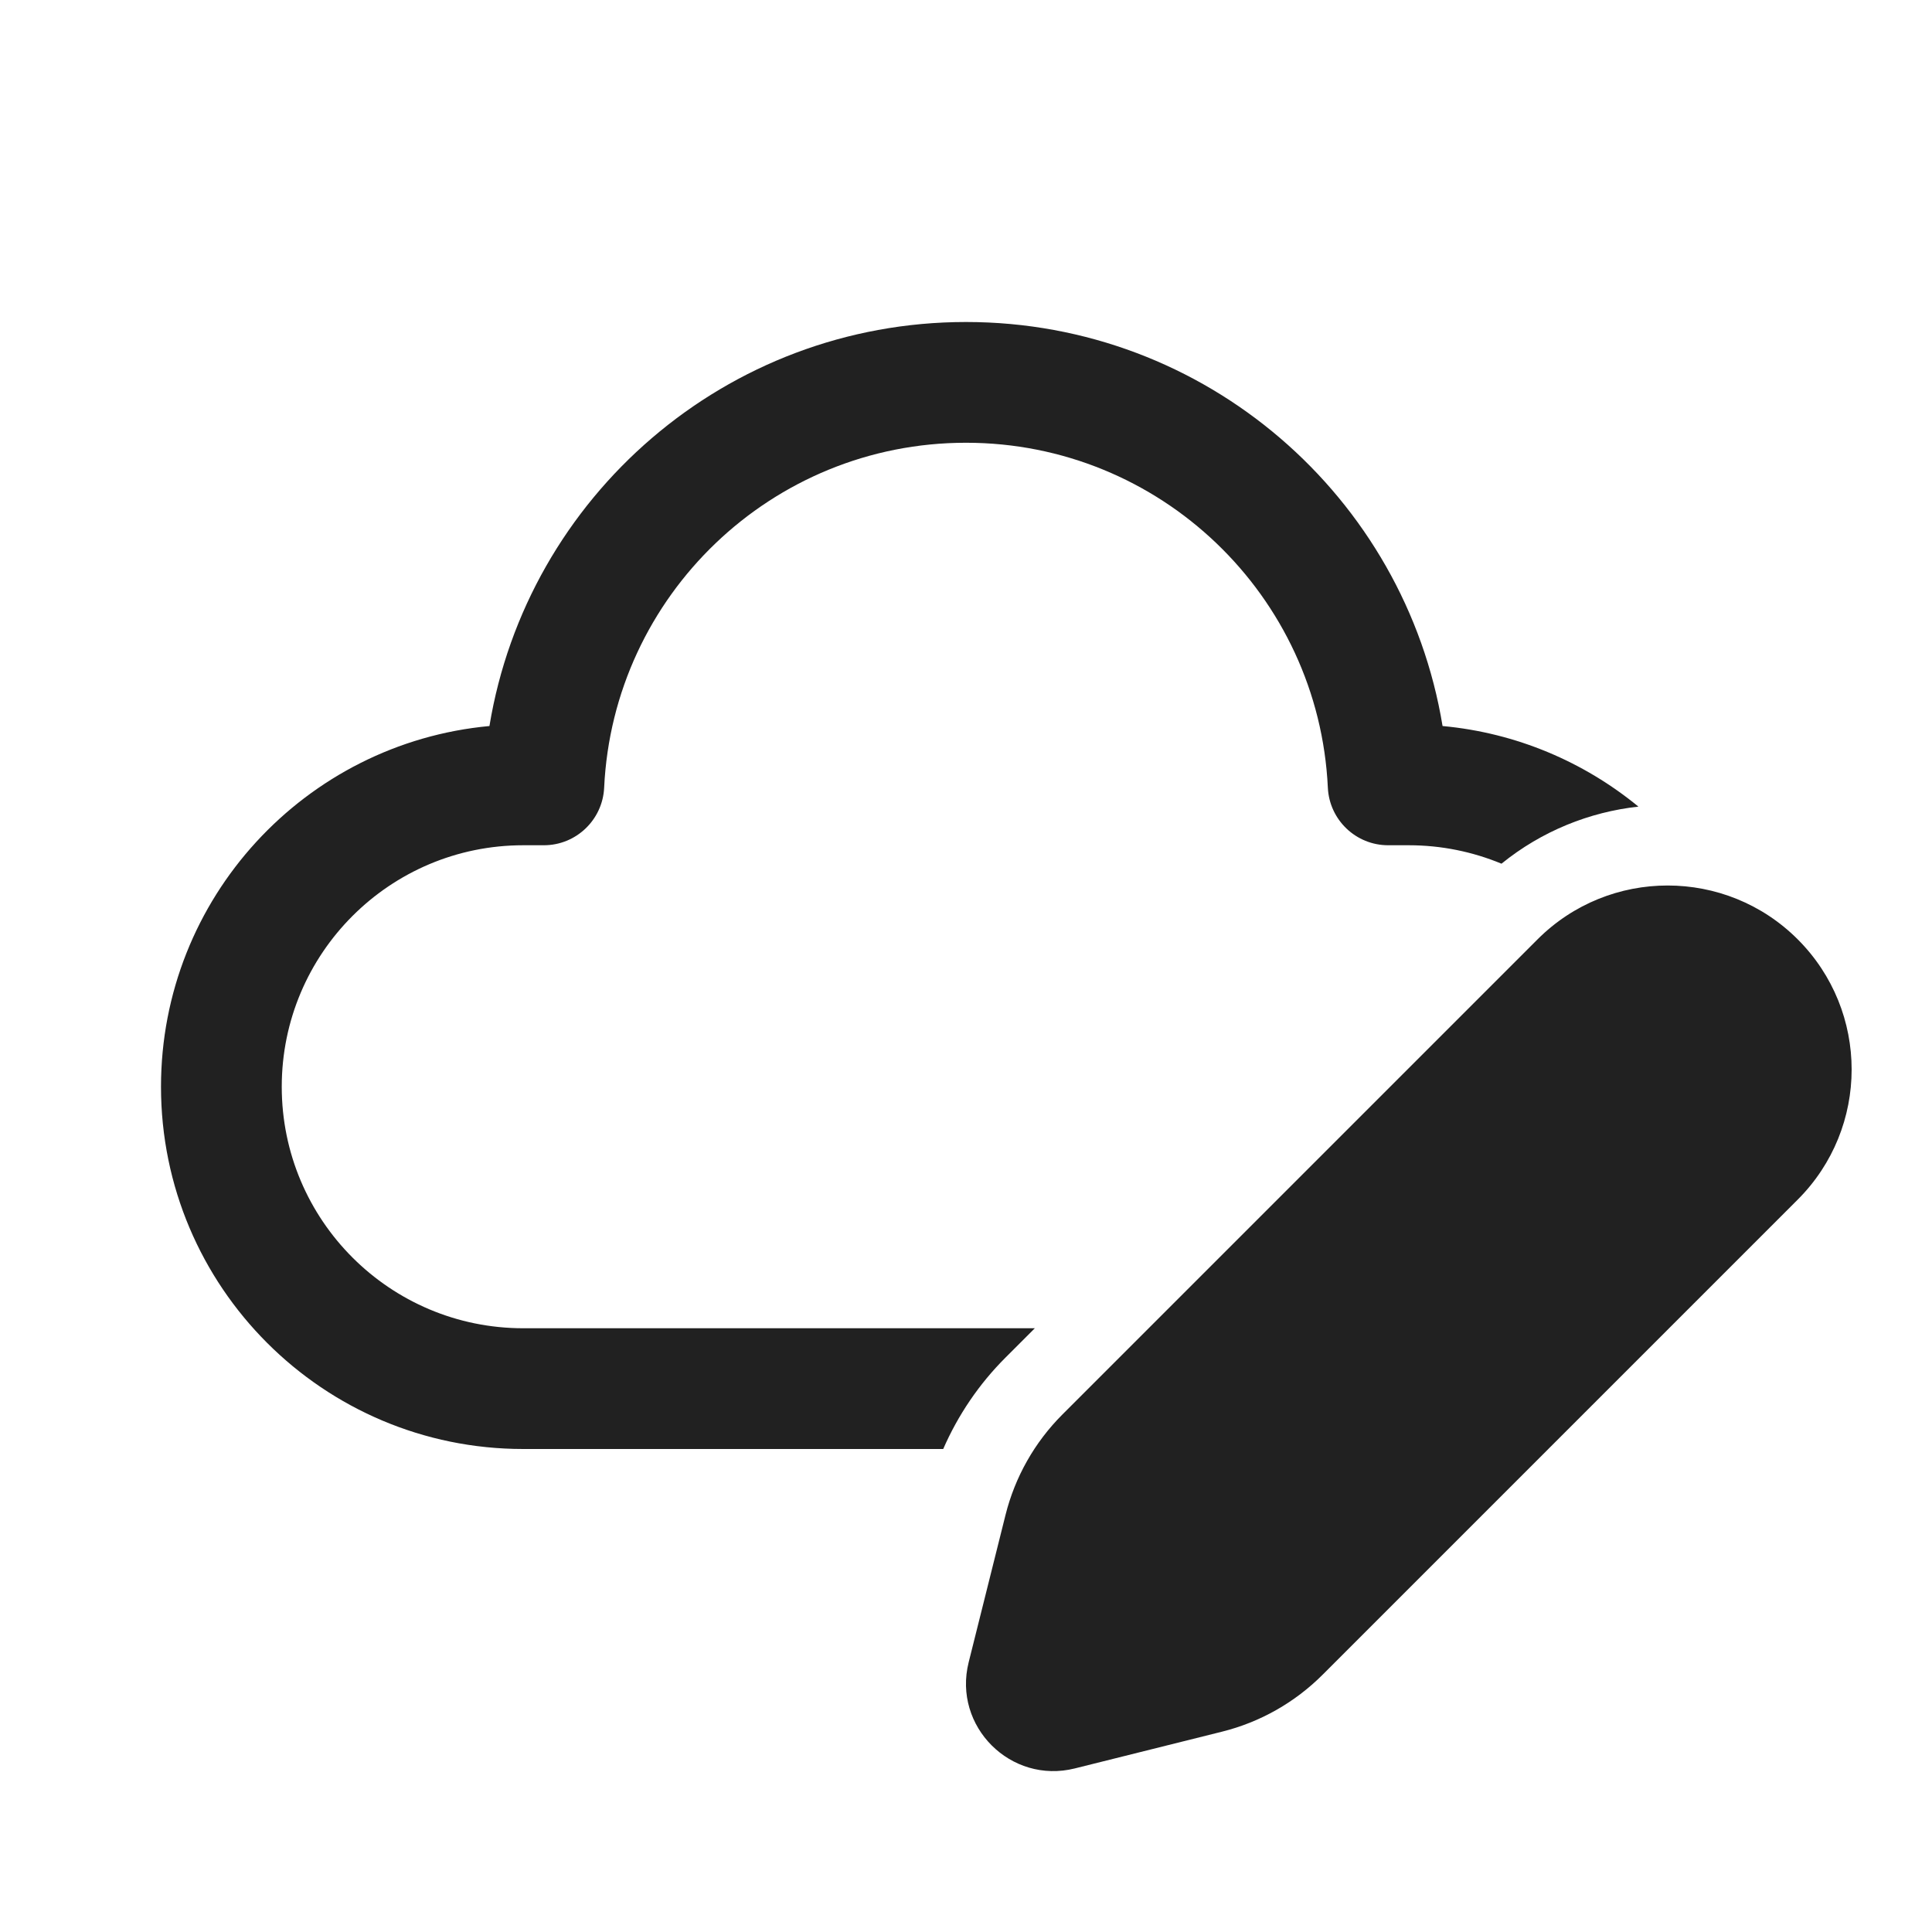
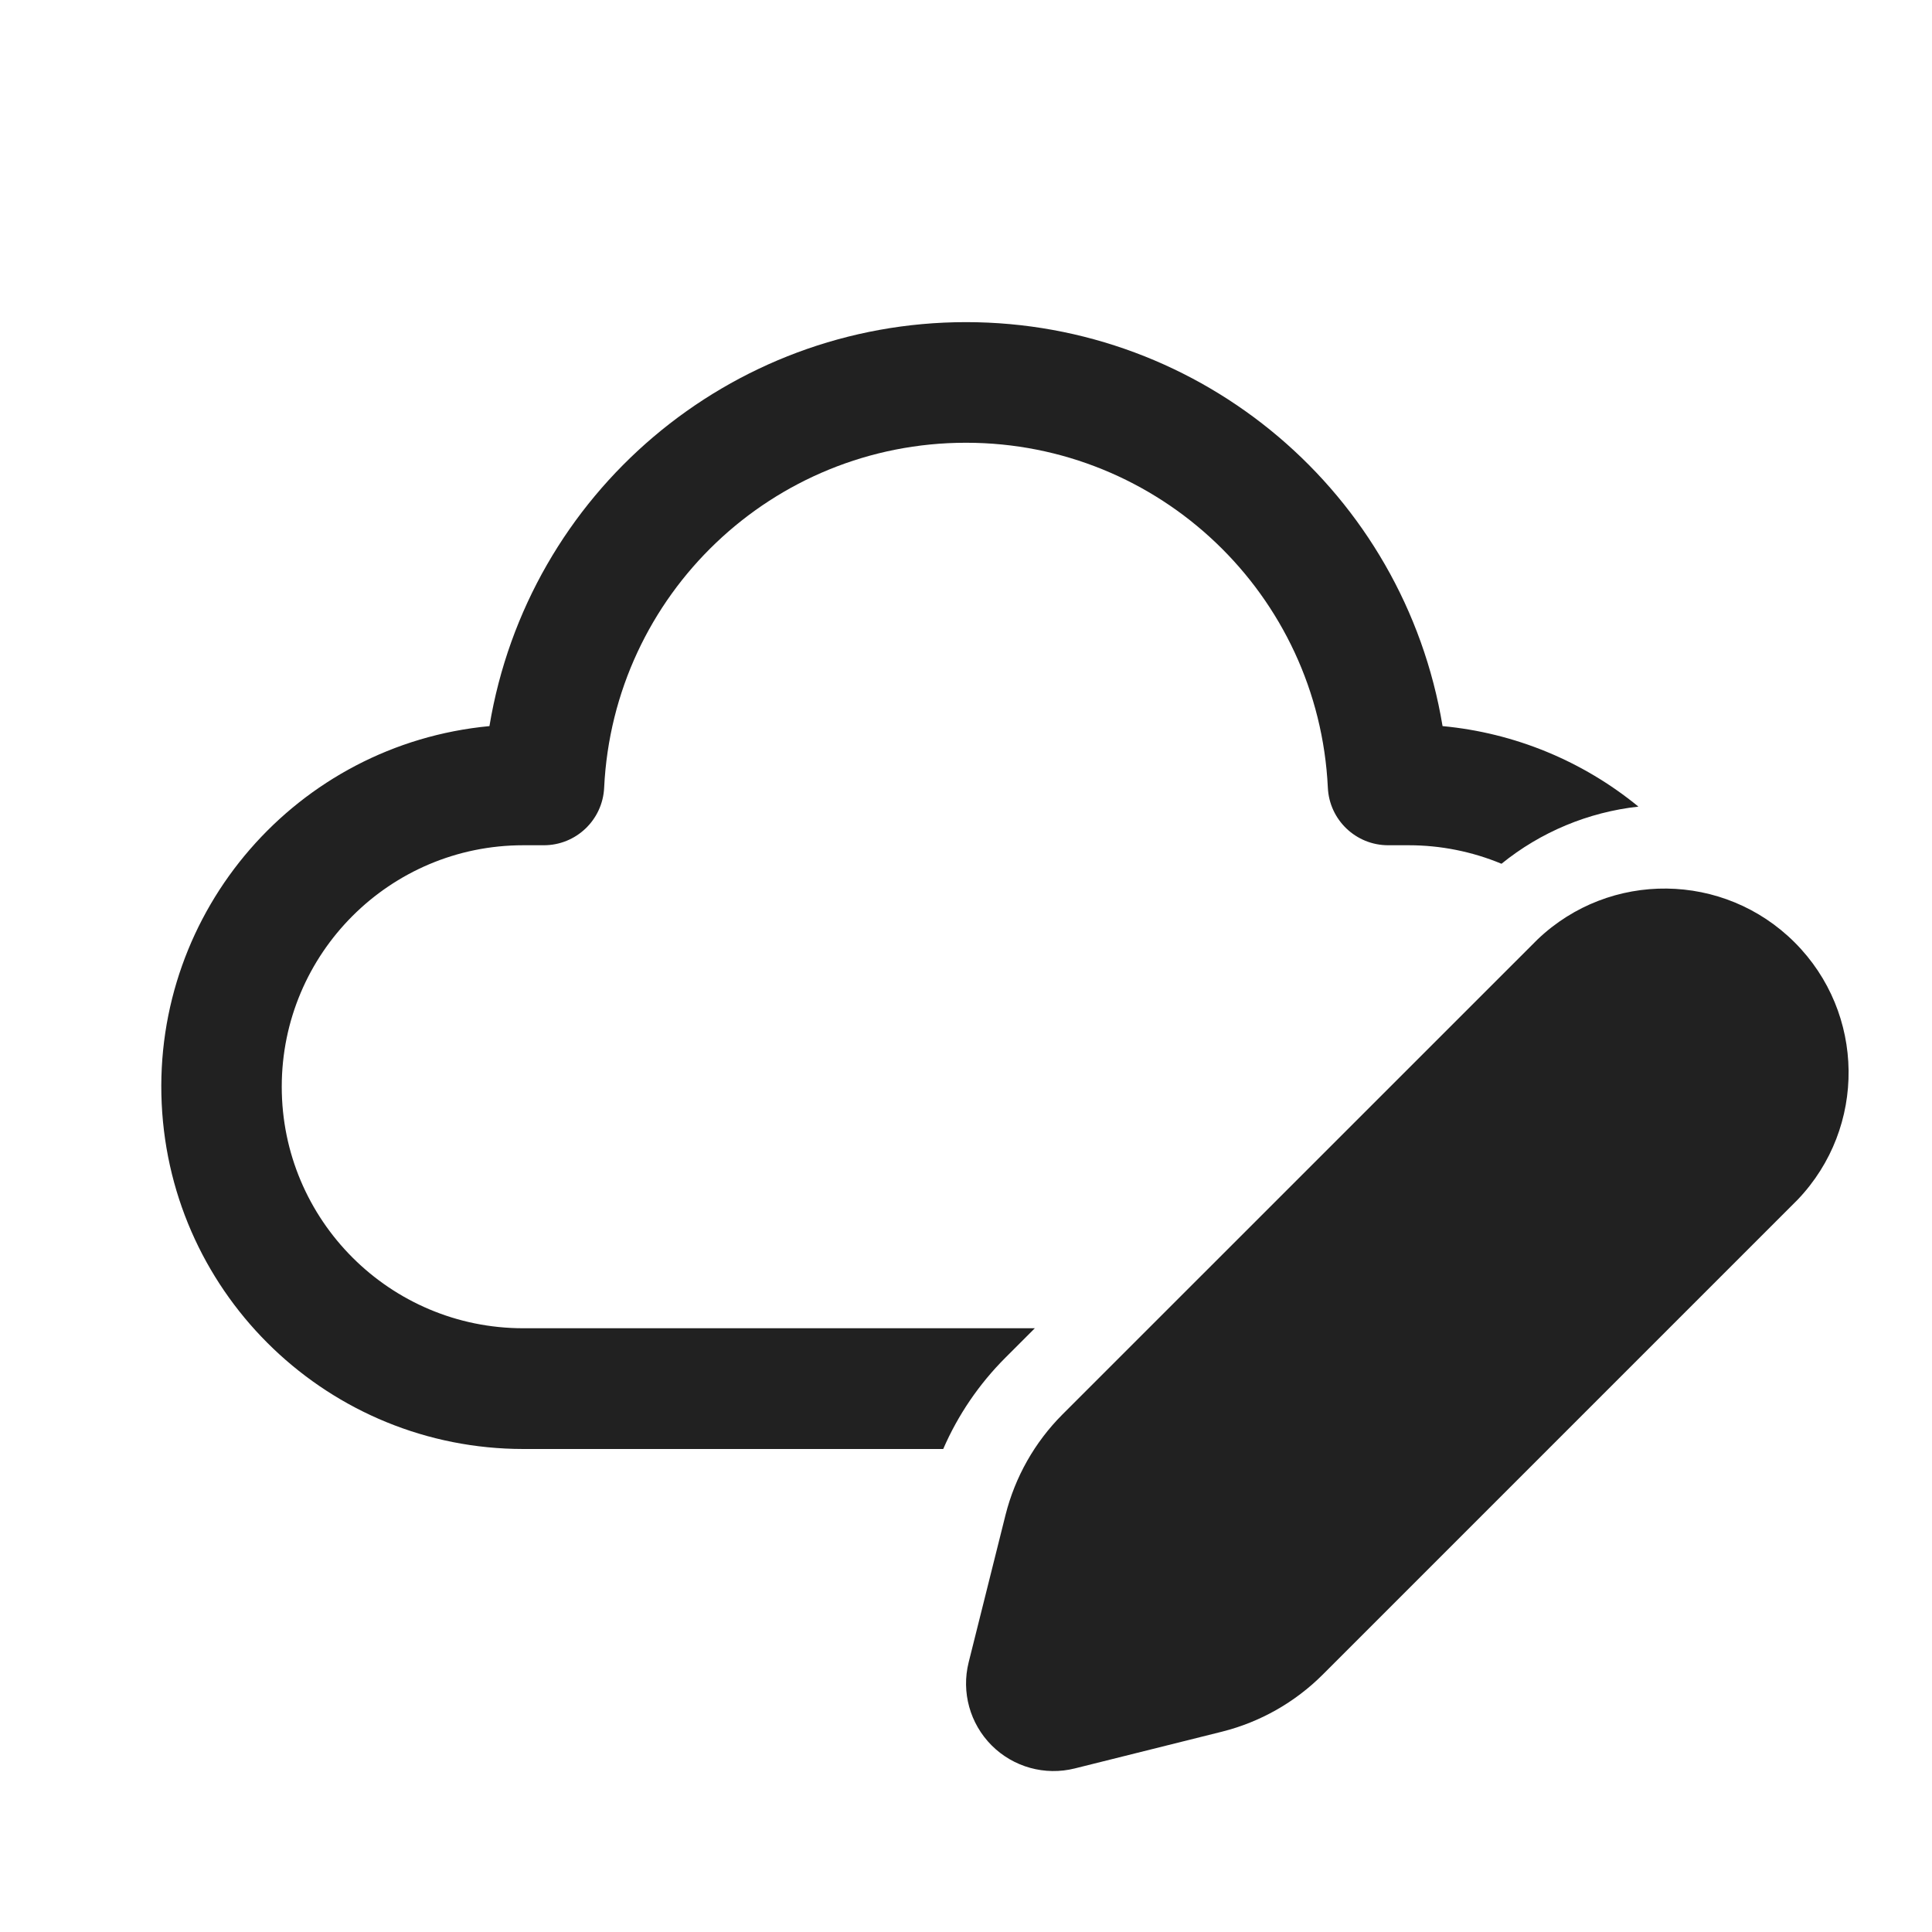
- <svg xmlns="http://www.w3.org/2000/svg" width="24" height="24" viewBox="0 0 24 24" fill="none">
-   <path d="M12 5.5C9.587 5.5 7.617 7.4 7.505 9.785C7.486 10.185 7.156 10.5 6.756 10.5H6.5C4.843 10.5 3.5 11.843 3.5 13.5C3.5 15.157 4.843 16.5 6.5 16.5H12.855L12.49 16.865C12.162 17.193 11.901 17.578 11.717 18H6.5C4.015 18 2 15.985 2 13.5C2 11.156 3.792 9.231 6.08 9.019C6.548 6.172 9.02 4 12 4C14.98 4 17.452 6.172 17.92 9.019C18.839 9.104 19.678 9.466 20.353 10.02C19.745 10.087 19.153 10.323 18.652 10.729C18.297 10.582 17.908 10.5 17.5 10.5H17.244C16.844 10.5 16.514 10.185 16.495 9.785C16.383 7.4 14.413 5.5 12 5.5ZM19.1 11.669L13.197 17.572C12.853 17.916 12.609 18.347 12.491 18.819L12.033 20.65C11.834 21.446 12.556 22.167 13.352 21.968L15.182 21.511C15.655 21.393 16.086 21.148 16.43 20.804L22.332 14.902C23.225 14.009 23.225 12.562 22.332 11.669C21.44 10.777 19.992 10.777 19.1 11.669Z" fill="#212121" />
+ <svg xmlns="http://www.w3.org/2000/svg" width="24" height="24" fill="none" viewBox="0 0 24 24">
+   <path fill="#212121" d="M12 5.5a4.5 4.5 0 0 0-4.495 4.285.75.75 0 0 1-.75.715H6.5a3 3 0 1 0 0 6h6.355l-.365.365c-.328.328-.59.713-.773 1.135H6.5a4.5 4.5 0 0 1-.42-8.98 6.001 6.001 0 0 1 11.84 0 4.5 4.5 0 0 1 2.433 1 3.27 3.27 0 0 0-1.701.71 3 3 0 0 0-1.152-.23h-.256a.75.75 0 0 1-.749-.715A4.5 4.5 0 0 0 12 5.5m7.1 6.17-5.903 5.902a2.7 2.7 0 0 0-.706 1.247l-.458 1.831a1.087 1.087 0 0 0 1.319 1.318l1.83-.457a2.7 2.7 0 0 0 1.248-.707l5.902-5.902A2.286 2.286 0 0 0 19.1 11.67" />
</svg>
